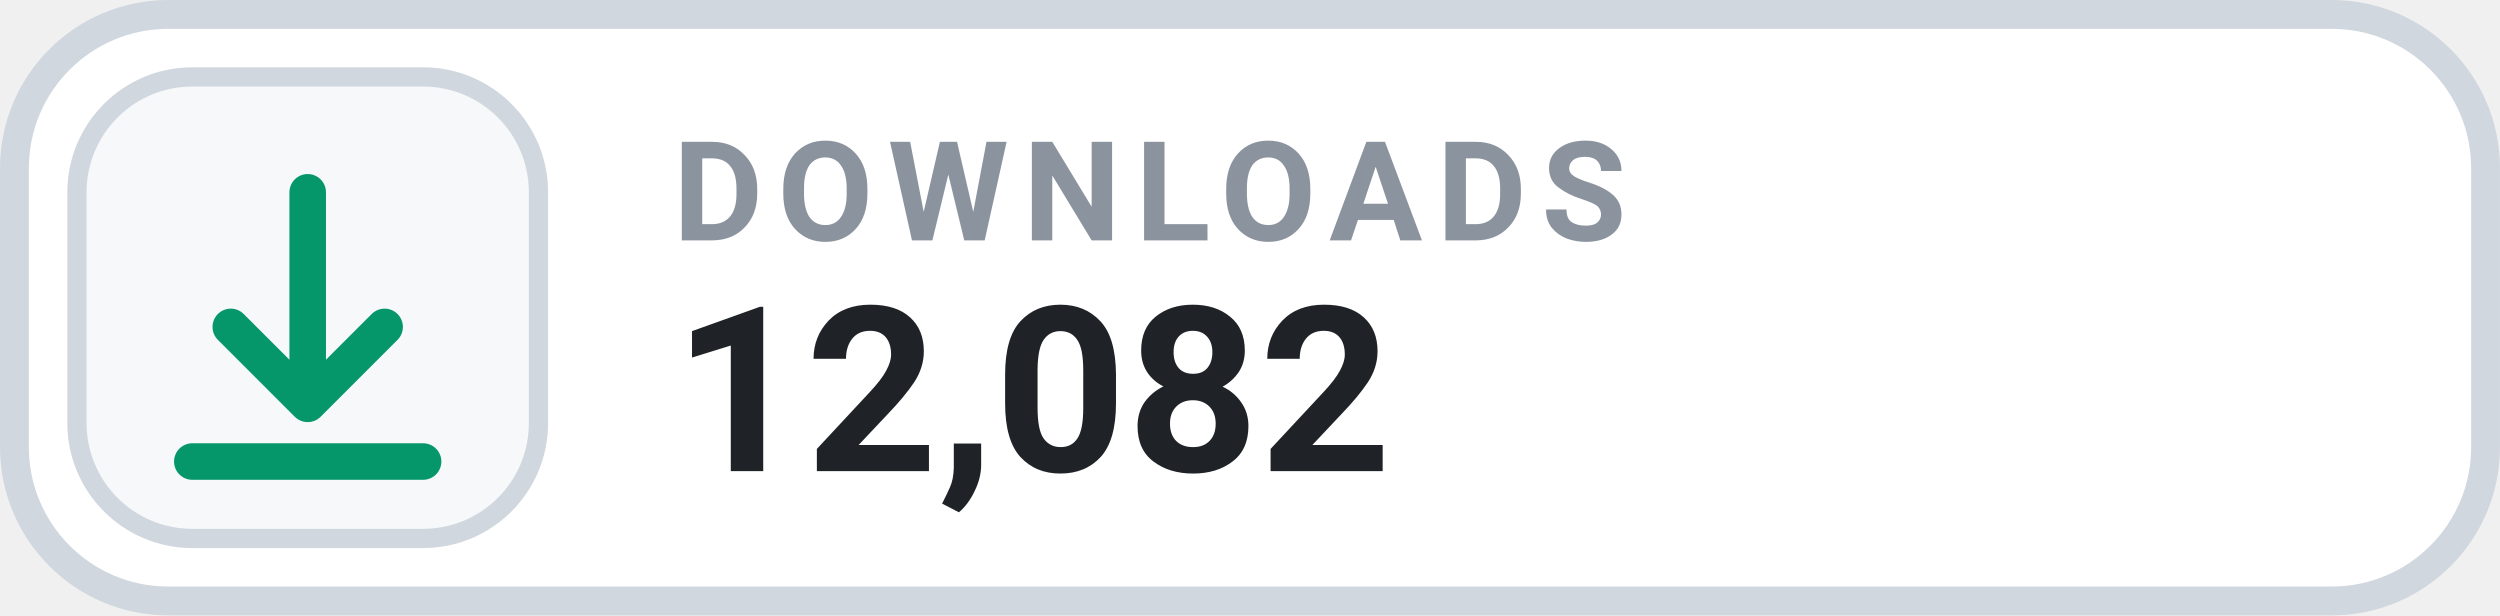
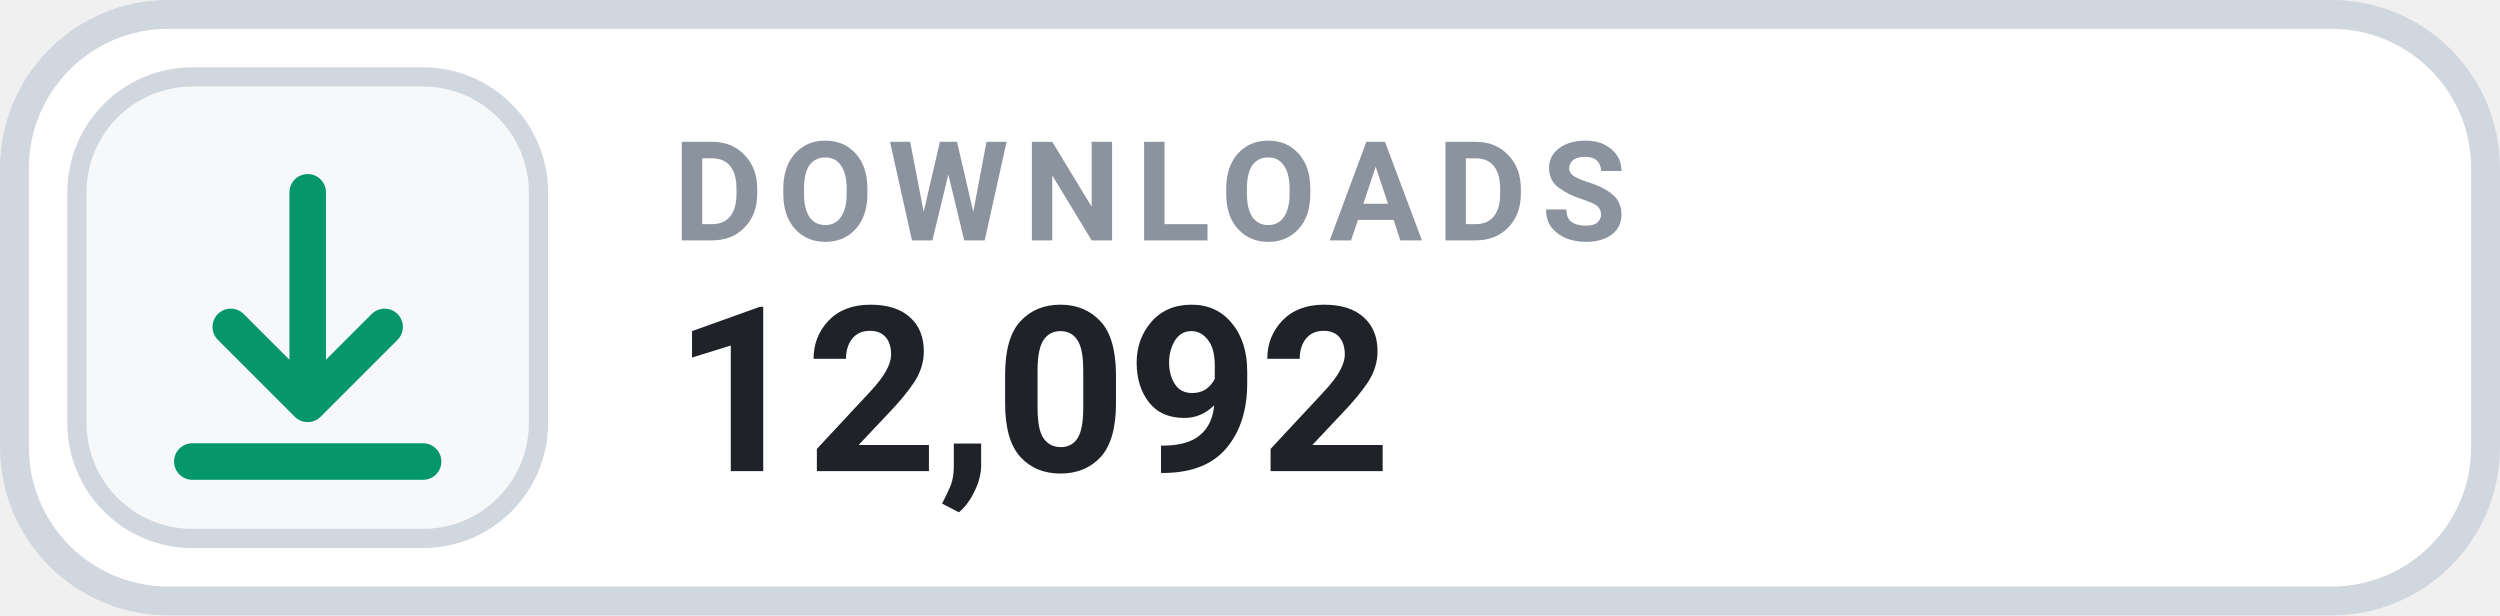
- <svg xmlns="http://www.w3.org/2000/svg" width="126" height="31.015" viewBox="0 0 130 32" role="img" aria-label="DOWNLOADS 12,082">
+ <svg xmlns="http://www.w3.org/2000/svg" width="126" height="31.015" viewBox="0 0 130 32" role="img" aria-label="DOWNLOADS 12,092">
  <rect x=".75" y=".75" width="128.5" height="30.5" rx="8" fill="#FFFFFF" stroke="#D0D7DE" stroke-width="1.5" />
  <rect x="4" y="4" width="24" height="24" rx="6" fill="#F6F8FA" stroke="#D0D7DE" stroke-width="1" />
  <g transform="translate(16 16)" style="color:#059669;">
    <path d="M0 -6 v11 m0 0 l4 -4 m-4 4 l-4 -4 M-6 8 h12" fill="none" stroke="currentColor" stroke-width="1.9" stroke-linecap="round" stroke-linejoin="round" />
  </g>
  <text x="35" y="12.5" fill="#8B949E" font-family="-apple-system,BlinkMacSystemFont,'Segoe UI',Roboto,Helvetica,Arial,sans-serif" font-size="7.2" font-weight="700" letter-spacing=".75">DOWNLOADS</text>
-   <text x="35" y="24.5" fill="#1F2328" font-family="-apple-system,BlinkMacSystemFont,'Segoe UI',Roboto,Helvetica,Arial,sans-serif" font-size="12" font-weight="700">12,082</text>
+   <text x="35" y="24.5" fill="#1F2328" font-family="-apple-system,BlinkMacSystemFont,'Segoe UI',Roboto,Helvetica,Arial,sans-serif" font-size="12" font-weight="700">12,092</text>
</svg>
